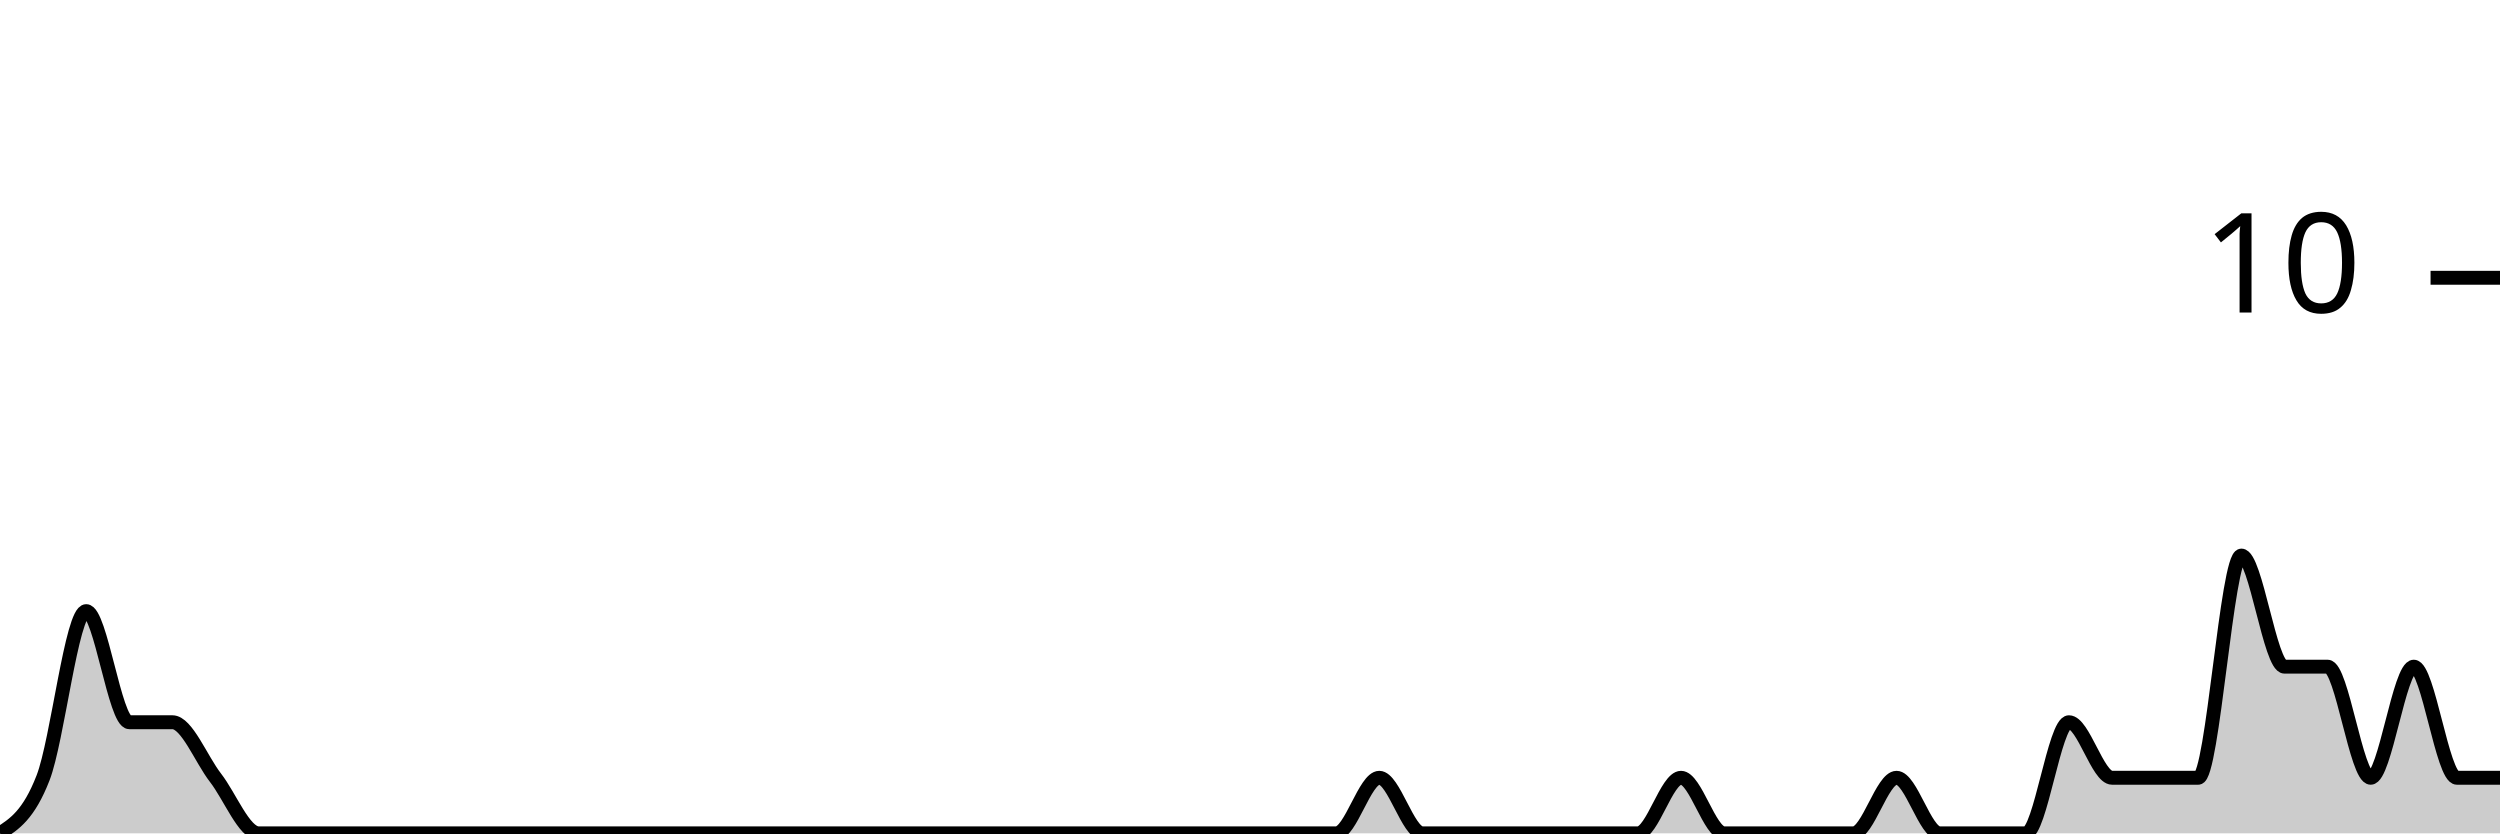
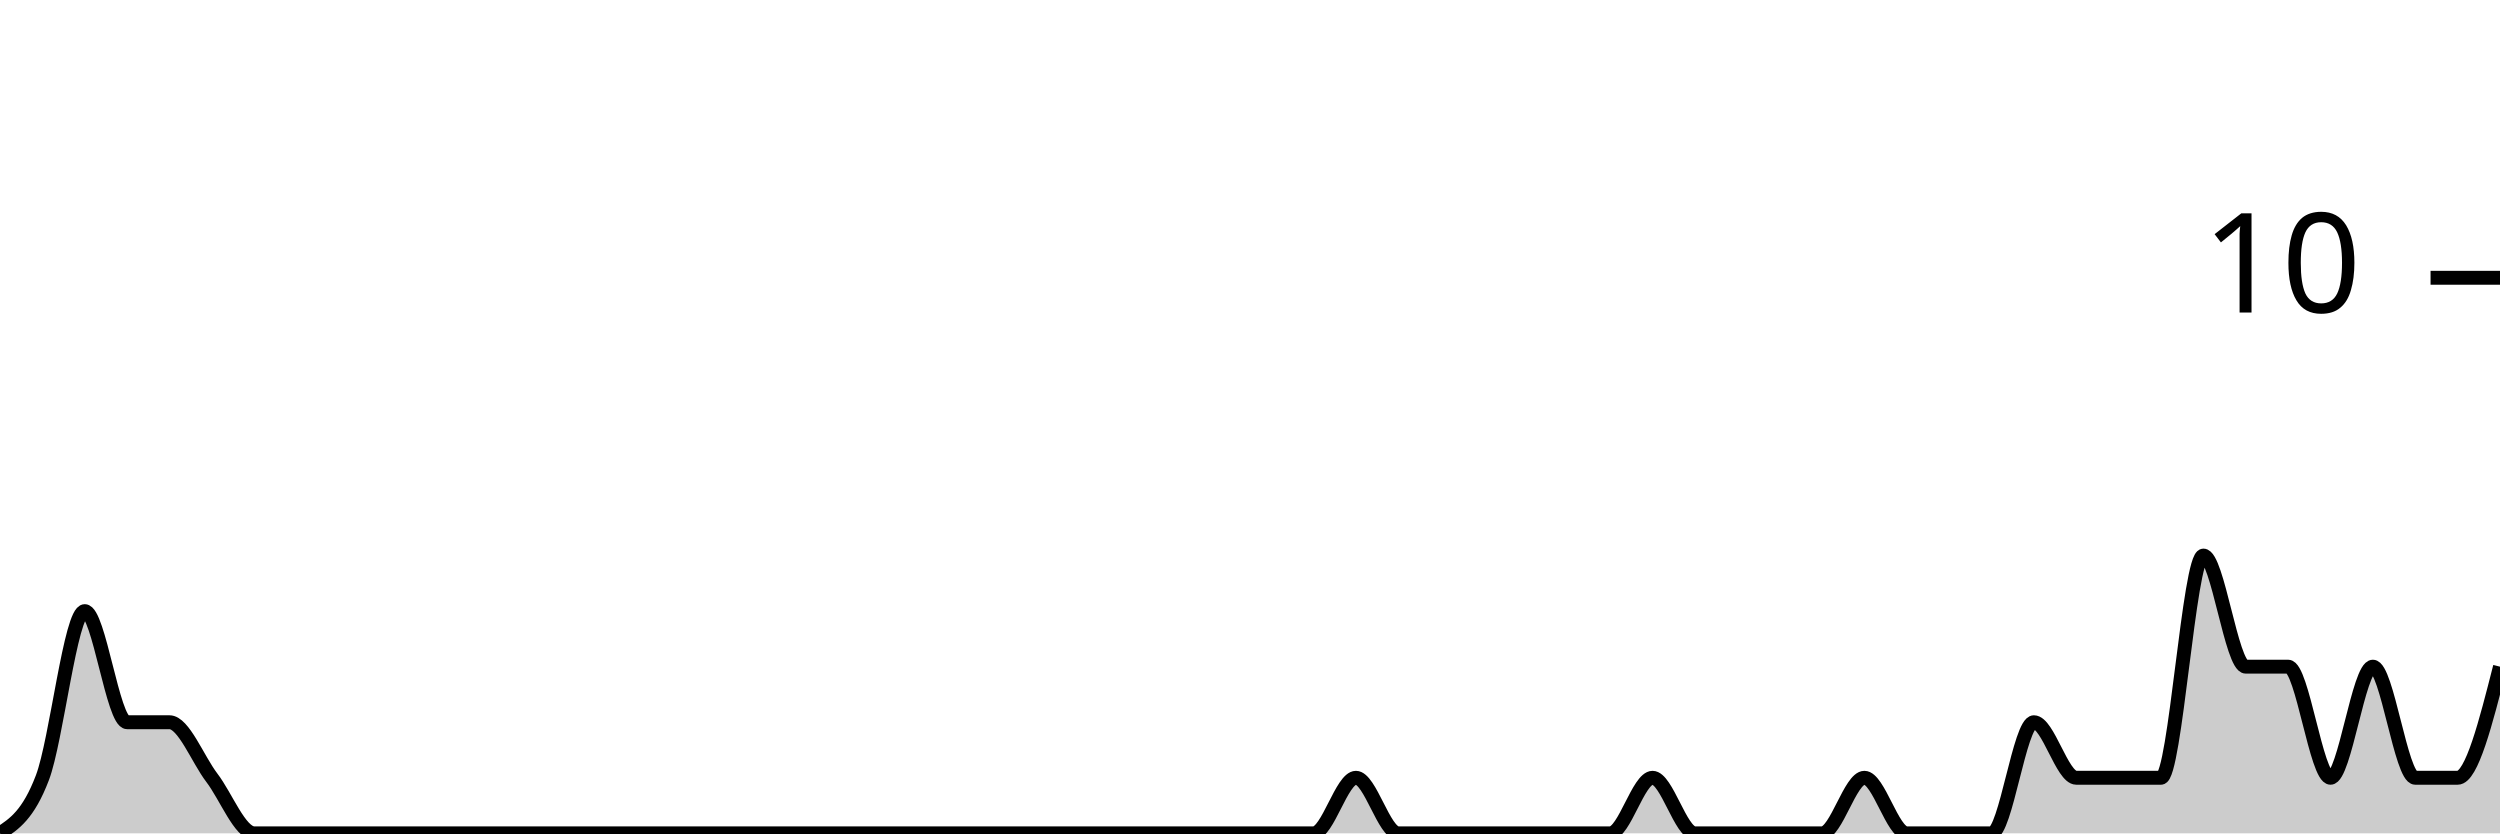
<svg xmlns="http://www.w3.org/2000/svg" viewBox="0 0 180 60">
  <g transform="translate(0,20)">
-     <path class="area" fill="rgba(0, 0, 0, 0.2)" d="M0,40C1.034,39.333,2.069,38.667,3.103,36C4.138,33.333,5.172,24,6.207,24C7.241,24,8.276,32,9.31,32C10.345,32,11.379,32,12.414,32C13.448,32,14.483,34.667,15.517,36C16.552,37.333,17.586,40,18.621,40C19.655,40,20.69,40,21.724,40C22.759,40,23.793,40,24.828,40C25.862,40,26.897,40,27.931,40C28.966,40,30,40,31.034,40C32.069,40,33.103,40,34.138,40C35.172,40,36.207,40,37.241,40C38.276,40,39.31,40,40.345,40C41.379,40,42.414,40,43.448,40C44.483,40,45.517,40,46.552,40C47.586,40,48.621,40,49.655,40C50.69,40,51.724,40,52.759,40C53.793,40,54.828,40,55.862,40C56.897,40,57.931,40,58.966,40C60,40,61.034,40,62.069,40C63.103,40,64.138,40,65.172,40C66.207,40,67.241,40,68.276,40C69.31,40,70.345,40,71.379,40C72.414,40,73.448,40,74.483,40C75.517,40,76.552,40,77.586,40C78.621,40,79.655,40,80.69,40C81.724,40,82.759,40,83.793,40C84.828,40,85.862,40,86.897,40C87.931,40,88.966,40,90,40C91.034,40,92.069,40,93.103,40C94.138,40,95.172,40,96.207,40C97.241,40,98.276,36,99.31,36C100.345,36,101.379,40,102.414,40C103.448,40,104.483,40,105.517,40C106.552,40,107.586,40,108.621,40C109.655,40,110.69,40,111.724,40C112.759,40,113.793,40,114.828,40C115.862,40,116.897,40,117.931,40C118.966,40,120,36,121.034,36C122.069,36,123.103,40,124.138,40C125.172,40,126.207,40,127.241,40C128.276,40,129.31,40,130.345,40C131.379,40,132.414,40,133.448,40C134.483,40,135.517,36,136.552,36C137.586,36,138.621,40,139.655,40C140.69,40,141.724,40,142.759,40C143.793,40,144.828,40,145.862,40C146.897,40,147.931,32,148.966,32C150,32,151.034,36,152.069,36C153.103,36,154.138,36,155.172,36C156.207,36,157.241,36,158.276,36C159.31,36,160.345,20,161.379,20C162.414,20,163.448,28,164.483,28C165.517,28,166.552,28,167.586,28C168.621,28,169.655,36,170.69,36C171.724,36,172.759,28,173.793,28C174.828,28,175.862,36,176.897,36C177.931,36,178.966,36,180,36L180,40C178.966,40,177.931,40,176.897,40C175.862,40,174.828,40,173.793,40C172.759,40,171.724,40,170.69,40C169.655,40,168.621,40,167.586,40C166.552,40,165.517,40,164.483,40C163.448,40,162.414,40,161.379,40C160.345,40,159.31,40,158.276,40C157.241,40,156.207,40,155.172,40C154.138,40,153.103,40,152.069,40C151.034,40,150,40,148.966,40C147.931,40,146.897,40,145.862,40C144.828,40,143.793,40,142.759,40C141.724,40,140.69,40,139.655,40C138.621,40,137.586,40,136.552,40C135.517,40,134.483,40,133.448,40C132.414,40,131.379,40,130.345,40C129.31,40,128.276,40,127.241,40C126.207,40,125.172,40,124.138,40C123.103,40,122.069,40,121.034,40C120,40,118.966,40,117.931,40C116.897,40,115.862,40,114.828,40C113.793,40,112.759,40,111.724,40C110.69,40,109.655,40,108.621,40C107.586,40,106.552,40,105.517,40C104.483,40,103.448,40,102.414,40C101.379,40,100.345,40,99.31,40C98.276,40,97.241,40,96.207,40C95.172,40,94.138,40,93.103,40C92.069,40,91.034,40,90,40C88.966,40,87.931,40,86.897,40C85.862,40,84.828,40,83.793,40C82.759,40,81.724,40,80.69,40C79.655,40,78.621,40,77.586,40C76.552,40,75.517,40,74.483,40C73.448,40,72.414,40,71.379,40C70.345,40,69.31,40,68.276,40C67.241,40,66.207,40,65.172,40C64.138,40,63.103,40,62.069,40C61.034,40,60,40,58.966,40C57.931,40,56.897,40,55.862,40C54.828,40,53.793,40,52.759,40C51.724,40,50.69,40,49.655,40C48.621,40,47.586,40,46.552,40C45.517,40,44.483,40,43.448,40C42.414,40,41.379,40,40.345,40C39.31,40,38.276,40,37.241,40C36.207,40,35.172,40,34.138,40C33.103,40,32.069,40,31.034,40C30,40,28.966,40,27.931,40C26.897,40,25.862,40,24.828,40C23.793,40,22.759,40,21.724,40C20.69,40,19.655,40,18.621,40C17.586,40,16.552,40,15.517,40C14.483,40,13.448,40,12.414,40C11.379,40,10.345,40,9.31,40C8.276,40,7.241,40,6.207,40C5.172,40,4.138,40,3.103,40C2.069,40,1.034,40,0,40Z" />
-     <path class="line" stroke="black" fill="none" d="M0,40C1.034,39.333,2.069,38.667,3.103,36C4.138,33.333,5.172,24,6.207,24C7.241,24,8.276,32,9.31,32C10.345,32,11.379,32,12.414,32C13.448,32,14.483,34.667,15.517,36C16.552,37.333,17.586,40,18.621,40C19.655,40,20.69,40,21.724,40C22.759,40,23.793,40,24.828,40C25.862,40,26.897,40,27.931,40C28.966,40,30,40,31.034,40C32.069,40,33.103,40,34.138,40C35.172,40,36.207,40,37.241,40C38.276,40,39.31,40,40.345,40C41.379,40,42.414,40,43.448,40C44.483,40,45.517,40,46.552,40C47.586,40,48.621,40,49.655,40C50.69,40,51.724,40,52.759,40C53.793,40,54.828,40,55.862,40C56.897,40,57.931,40,58.966,40C60,40,61.034,40,62.069,40C63.103,40,64.138,40,65.172,40C66.207,40,67.241,40,68.276,40C69.31,40,70.345,40,71.379,40C72.414,40,73.448,40,74.483,40C75.517,40,76.552,40,77.586,40C78.621,40,79.655,40,80.69,40C81.724,40,82.759,40,83.793,40C84.828,40,85.862,40,86.897,40C87.931,40,88.966,40,90,40C91.034,40,92.069,40,93.103,40C94.138,40,95.172,40,96.207,40C97.241,40,98.276,36,99.31,36C100.345,36,101.379,40,102.414,40C103.448,40,104.483,40,105.517,40C106.552,40,107.586,40,108.621,40C109.655,40,110.69,40,111.724,40C112.759,40,113.793,40,114.828,40C115.862,40,116.897,40,117.931,40C118.966,40,120,36,121.034,36C122.069,36,123.103,40,124.138,40C125.172,40,126.207,40,127.241,40C128.276,40,129.31,40,130.345,40C131.379,40,132.414,40,133.448,40C134.483,40,135.517,36,136.552,36C137.586,36,138.621,40,139.655,40C140.69,40,141.724,40,142.759,40C143.793,40,144.828,40,145.862,40C146.897,40,147.931,32,148.966,32C150,32,151.034,36,152.069,36C153.103,36,154.138,36,155.172,36C156.207,36,157.241,36,158.276,36C159.31,36,160.345,20,161.379,20C162.414,20,163.448,28,164.483,28C165.517,28,166.552,28,167.586,28C168.621,28,169.655,36,170.69,36C171.724,36,172.759,28,173.793,28C174.828,28,175.862,36,176.897,36C177.931,36,178.966,36,180,36" />
+     <path class="area" fill="rgba(0, 0, 0, 0.2)" d="M0,40C1.017,39.333,2.034,38.667,3.051,36C4.068,33.333,5.085,24,6.102,24C7.119,24,8.136,32,9.153,32C10.169,32,11.186,32,12.203,32C13.22,32,14.237,34.667,15.254,36C16.271,37.333,17.288,40,18.305,40C19.322,40,20.339,40,21.356,40C22.373,40,23.39,40,24.407,40C25.424,40,26.441,40,27.458,40C28.475,40,29.492,40,30.508,40C31.525,40,32.542,40,33.559,40C34.576,40,35.593,40,36.61,40C37.627,40,38.644,40,39.661,40C40.678,40,41.695,40,42.712,40C43.729,40,44.746,40,45.763,40C46.78,40,47.797,40,48.814,40C49.831,40,50.847,40,51.864,40C52.881,40,53.898,40,54.915,40C55.932,40,56.949,40,57.966,40C58.983,40,60,40,61.017,40C62.034,40,63.051,40,64.068,40C65.085,40,66.102,40,67.119,40C68.136,40,69.153,40,70.169,40C71.186,40,72.203,40,73.22,40C74.237,40,75.254,40,76.271,40C77.288,40,78.305,40,79.322,40C80.339,40,81.356,40,82.373,40C83.39,40,84.407,40,85.424,40C86.441,40,87.458,40,88.475,40C89.492,40,90.508,40,91.525,40C92.542,40,93.559,40,94.576,40C95.593,40,96.61,36,97.627,36C98.644,36,99.661,40,100.678,40C101.695,40,102.712,40,103.729,40C104.746,40,105.763,40,106.78,40C107.797,40,108.814,40,109.831,40C110.847,40,111.864,40,112.881,40C113.898,40,114.915,40,115.932,40C116.949,40,117.966,36,118.983,36C120,36,121.017,40,122.034,40C123.051,40,124.068,40,125.085,40C126.102,40,127.119,40,128.136,40C129.153,40,130.169,40,131.186,40C132.203,40,133.22,36,134.237,36C135.254,36,136.271,40,137.288,40C138.305,40,139.322,40,140.339,40C141.356,40,142.373,40,143.39,40C144.407,40,145.424,32,146.441,32C147.458,32,148.475,36,149.492,36C150.508,36,151.525,36,152.542,36C153.559,36,154.576,36,155.593,36C156.61,36,157.627,20,158.644,20C159.661,20,160.678,28,161.695,28C162.712,28,163.729,28,164.746,28C165.763,28,166.78,36,167.797,36C168.814,36,169.831,28,170.847,28C171.864,28,172.881,36,173.898,36C174.915,36,175.932,36,176.949,36C177.966,36,178.983,32,180,28L180,40C178.983,40,177.966,40,176.949,40C175.932,40,174.915,40,173.898,40C172.881,40,171.864,40,170.847,40C169.831,40,168.814,40,167.797,40C166.78,40,165.763,40,164.746,40C163.729,40,162.712,40,161.695,40C160.678,40,159.661,40,158.644,40C157.627,40,156.61,40,155.593,40C154.576,40,153.559,40,152.542,40C151.525,40,150.508,40,149.492,40C148.475,40,147.458,40,146.441,40C145.424,40,144.407,40,143.39,40C142.373,40,141.356,40,140.339,40C139.322,40,138.305,40,137.288,40C136.271,40,135.254,40,134.237,40C133.22,40,132.203,40,131.186,40C130.169,40,129.153,40,128.136,40C127.119,40,126.102,40,125.085,40C124.068,40,123.051,40,122.034,40C121.017,40,120,40,118.983,40C117.966,40,116.949,40,115.932,40C114.915,40,113.898,40,112.881,40C111.864,40,110.847,40,109.831,40C108.814,40,107.797,40,106.78,40C105.763,40,104.746,40,103.729,40C102.712,40,101.695,40,100.678,40C99.661,40,98.644,40,97.627,40C96.61,40,95.593,40,94.576,40C93.559,40,92.542,40,91.525,40C90.508,40,89.492,40,88.475,40C87.458,40,86.441,40,85.424,40C84.407,40,83.39,40,82.373,40C81.356,40,80.339,40,79.322,40C78.305,40,77.288,40,76.271,40C75.254,40,74.237,40,73.22,40C72.203,40,71.186,40,70.169,40C69.153,40,68.136,40,67.119,40C66.102,40,65.085,40,64.068,40C63.051,40,62.034,40,61.017,40C60,40,58.983,40,57.966,40C56.949,40,55.932,40,54.915,40C53.898,40,52.881,40,51.864,40C50.847,40,49.831,40,48.814,40C47.797,40,46.78,40,45.763,40C44.746,40,43.729,40,42.712,40C41.695,40,40.678,40,39.661,40C38.644,40,37.627,40,36.61,40C35.593,40,34.576,40,33.559,40C32.542,40,31.525,40,30.508,40C29.492,40,28.475,40,27.458,40C26.441,40,25.424,40,24.407,40C23.39,40,22.373,40,21.356,40C20.339,40,19.322,40,18.305,40C17.288,40,16.271,40,15.254,40C14.237,40,13.22,40,12.203,40C11.186,40,10.169,40,9.153,40C8.136,40,7.119,40,6.102,40C5.085,40,4.068,40,3.051,40C2.034,40,1.017,40,0,40Z" />
+     <path class="line" stroke="black" fill="none" d="M0,40C1.017,39.333,2.034,38.667,3.051,36C4.068,33.333,5.085,24,6.102,24C7.119,24,8.136,32,9.153,32C10.169,32,11.186,32,12.203,32C13.22,32,14.237,34.667,15.254,36C16.271,37.333,17.288,40,18.305,40C19.322,40,20.339,40,21.356,40C22.373,40,23.39,40,24.407,40C25.424,40,26.441,40,27.458,40C28.475,40,29.492,40,30.508,40C31.525,40,32.542,40,33.559,40C34.576,40,35.593,40,36.61,40C37.627,40,38.644,40,39.661,40C40.678,40,41.695,40,42.712,40C43.729,40,44.746,40,45.763,40C46.78,40,47.797,40,48.814,40C49.831,40,50.847,40,51.864,40C52.881,40,53.898,40,54.915,40C55.932,40,56.949,40,57.966,40C58.983,40,60,40,61.017,40C62.034,40,63.051,40,64.068,40C65.085,40,66.102,40,67.119,40C68.136,40,69.153,40,70.169,40C71.186,40,72.203,40,73.22,40C74.237,40,75.254,40,76.271,40C77.288,40,78.305,40,79.322,40C80.339,40,81.356,40,82.373,40C83.39,40,84.407,40,85.424,40C86.441,40,87.458,40,88.475,40C89.492,40,90.508,40,91.525,40C92.542,40,93.559,40,94.576,40C95.593,40,96.61,36,97.627,36C98.644,36,99.661,40,100.678,40C101.695,40,102.712,40,103.729,40C104.746,40,105.763,40,106.78,40C107.797,40,108.814,40,109.831,40C110.847,40,111.864,40,112.881,40C113.898,40,114.915,40,115.932,40C116.949,40,117.966,36,118.983,36C120,36,121.017,40,122.034,40C123.051,40,124.068,40,125.085,40C126.102,40,127.119,40,128.136,40C129.153,40,130.169,40,131.186,40C132.203,40,133.22,36,134.237,36C135.254,36,136.271,40,137.288,40C138.305,40,139.322,40,140.339,40C141.356,40,142.373,40,143.39,40C144.407,40,145.424,32,146.441,32C147.458,32,148.475,36,149.492,36C150.508,36,151.525,36,152.542,36C153.559,36,154.576,36,155.593,36C156.61,36,157.627,20,158.644,20C159.661,20,160.678,28,161.695,28C162.712,28,163.729,28,164.746,28C165.763,28,166.78,36,167.797,36C168.814,36,169.831,28,170.847,28C171.864,28,172.881,36,173.898,36C174.915,36,175.932,36,176.949,36C177.966,36,178.983,32,180,28" />
    <path class="axis-ceiling" stroke-width="1" stroke="black" fill="none" d="M175,0L180,0" />
    <text class="axis-ceiling-label" font-family="sans-serif" text-anchor="end" font-size="10px" x="170" y="2.5">10</text>
  </g>
</svg>
